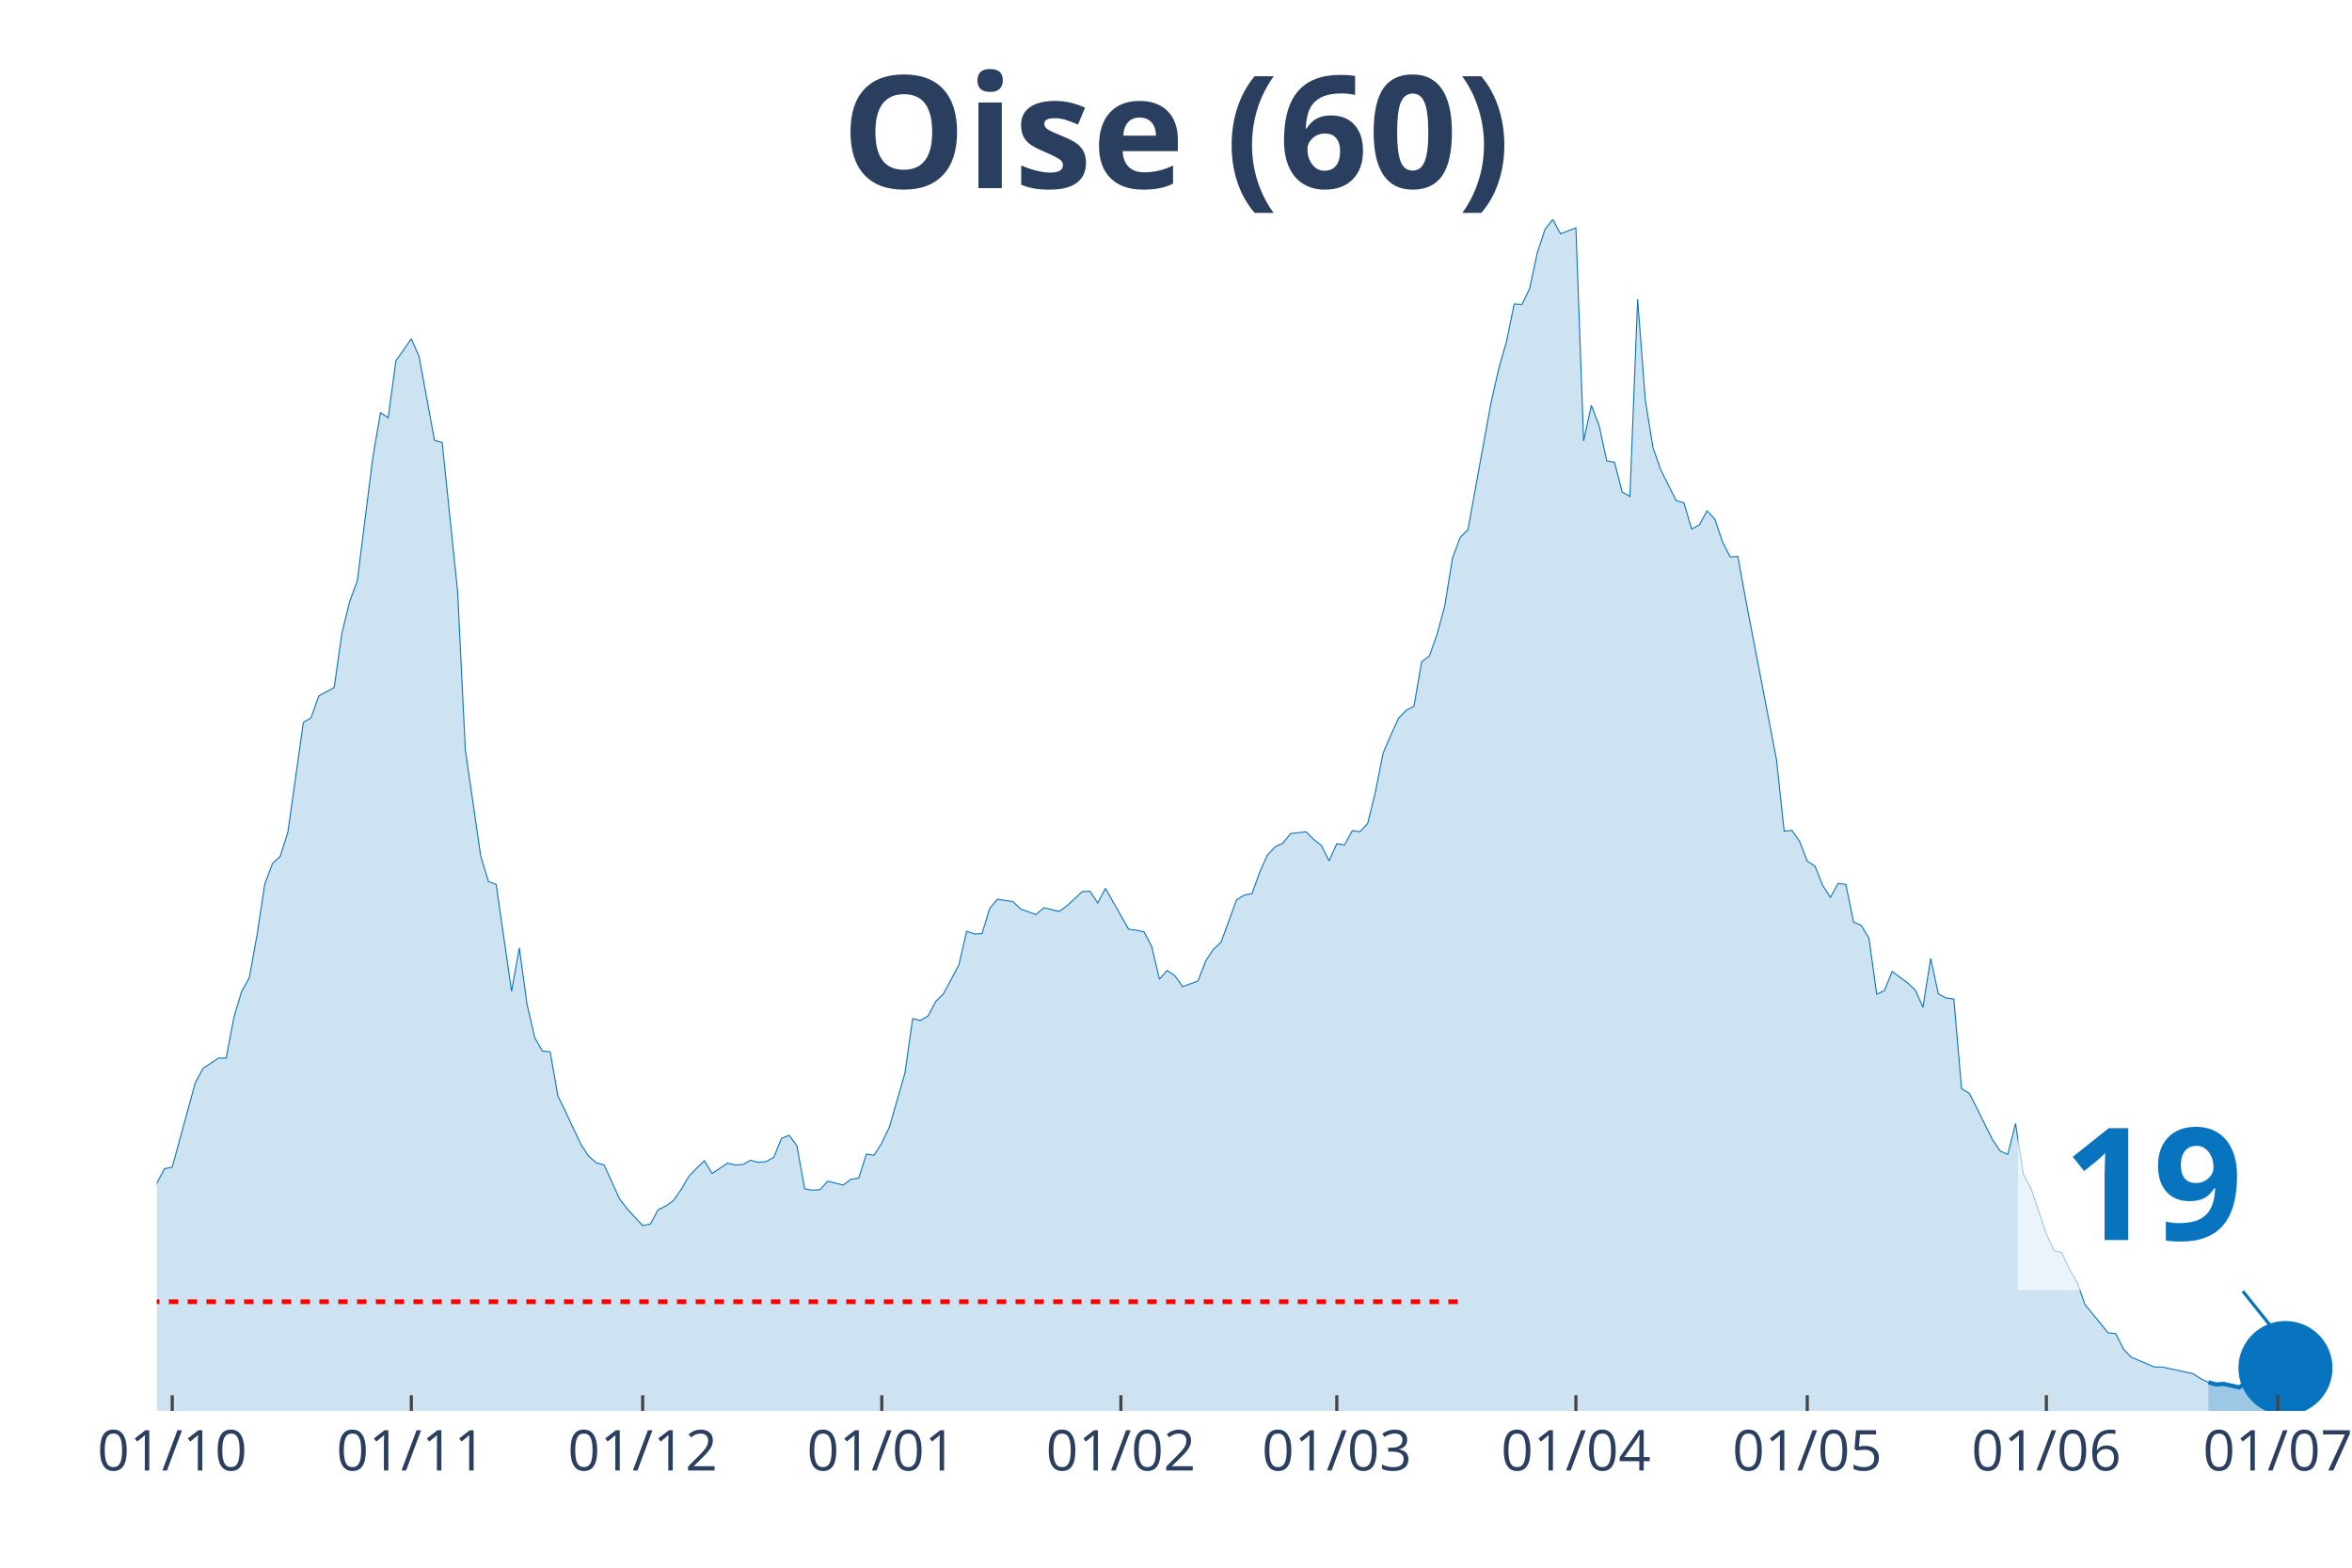
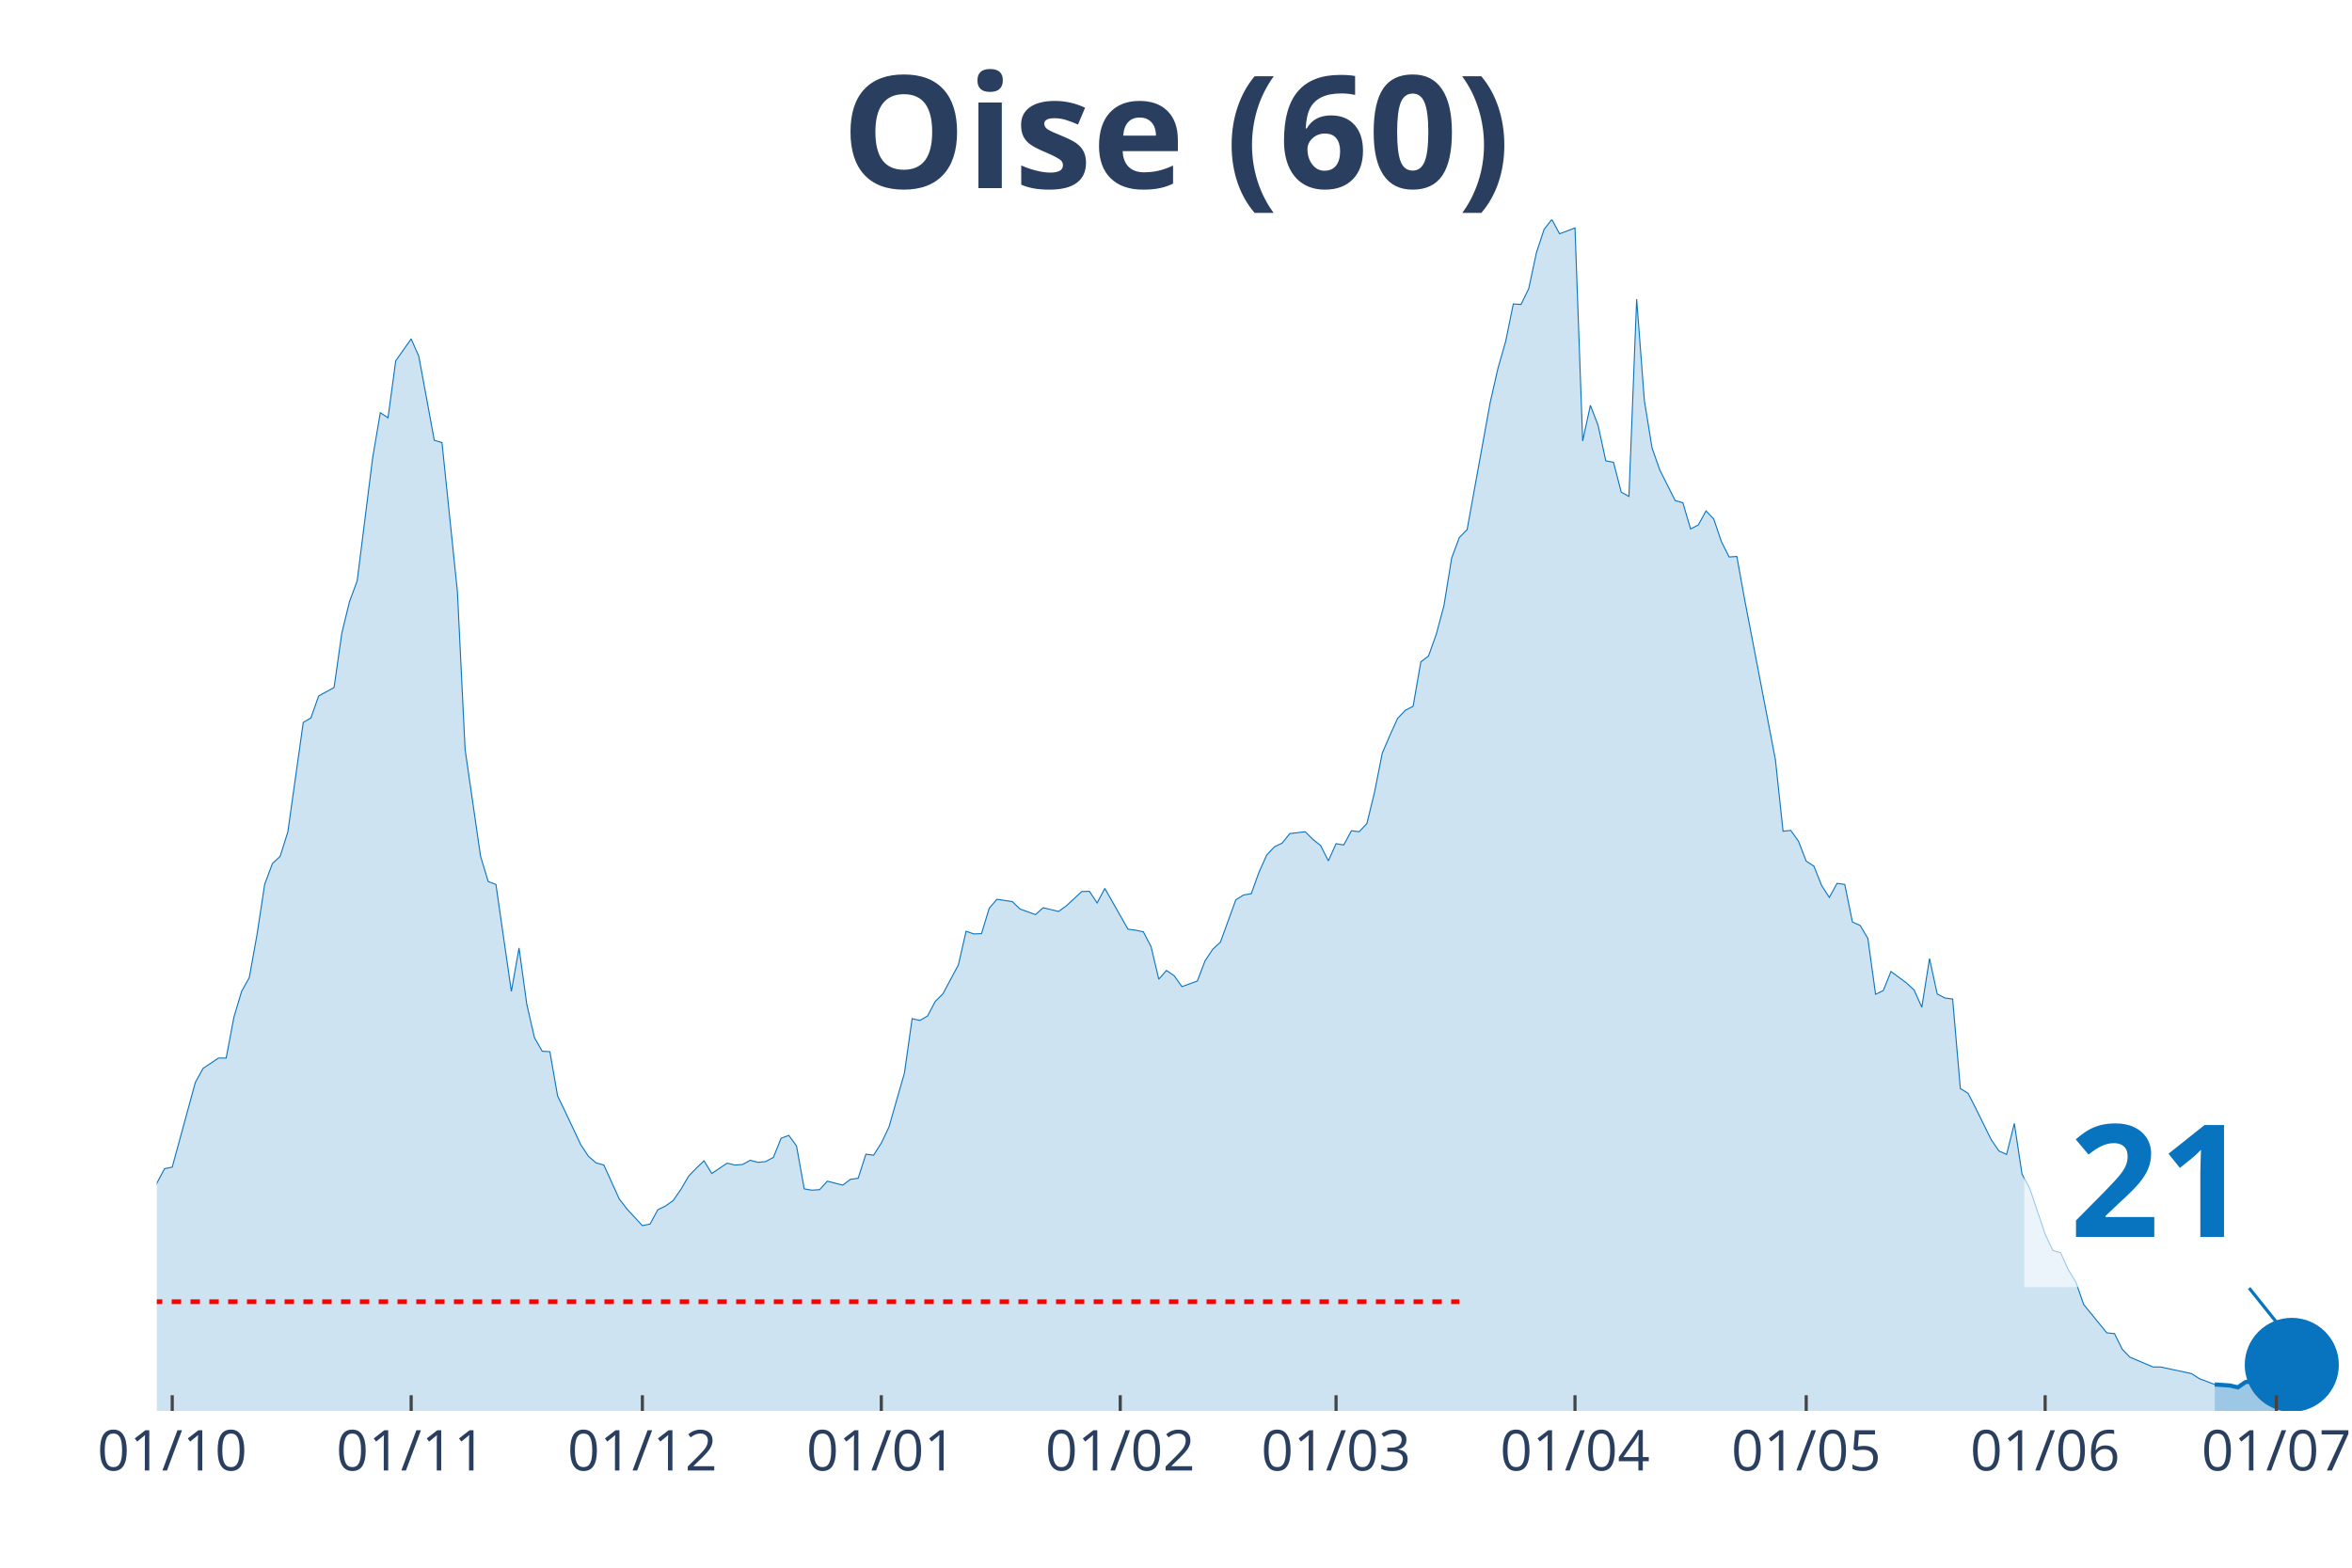
<svg xmlns="http://www.w3.org/2000/svg" class="main-svg" width="1125" height="750" style="" viewBox="0 0 750 500">
  <rect x="0" y="0" width="750" height="500" style="fill: rgb(0, 0, 0); fill-opacity: 0;" />
-   <defs id="defs-2fe05b">
+   <defs id="defs-814ff3">
    <g class="clips">
-       <clipPath id="clip2fe05bxyplot" class="plotclip">
-         <rect width="696" height="380" />
+       <clipPath id="clip814ff3xyplot" class="plotclip">
+         <rect width="698" height="380" />
      </clipPath>
-       <clipPath class="axesclip" id="clip2fe05bx">
-         <rect x="50" y="0" width="696" height="500" />
+       <clipPath class="axesclip" id="clip814ff3x">
+         <rect x="50" y="0" width="698" height="500" />
      </clipPath>
-       <clipPath class="axesclip" id="clip2fe05by">
+       <clipPath class="axesclip" id="clip814ff3y">
        <rect x="0" y="70" width="750" height="380" />
      </clipPath>
-       <clipPath class="axesclip" id="clip2fe05bxy">
-         <rect x="50" y="70" width="696" height="380" />
+       <clipPath class="axesclip" id="clip814ff3xy">
+         <rect x="50" y="70" width="698" height="380" />
      </clipPath>
    </g>
    <g class="gradients" />
  </defs>
  <g class="bglayer">
-     <rect class="bg" x="50" y="70" width="696" height="380" style="fill: rgb(0, 0, 0); fill-opacity: 0; stroke-width: 0;" />
+     <rect class="bg" x="50" y="70" width="698" height="380" style="fill: rgb(0, 0, 0); fill-opacity: 0; stroke-width: 0;" />
  </g>
  <g class="layer-below">
    <g class="imagelayer" />
    <g class="shapelayer" />
  </g>
  <g class="cartesianlayer">
    <g class="subplot xy">
      <g class="layer-subplot">
        <g class="shapelayer" />
        <g class="imagelayer" />
      </g>
      <g class="gridlayer">
        <g class="x">
          <path class="xgrid crisp" transform="translate(54.92,0)" d="M0,70v380" style="stroke: rgb(255, 255, 255); stroke-opacity: 1; stroke-width: 1px;" />
-           <path class="xgrid crisp" transform="translate(131.16,0)" d="M0,70v380" style="stroke: rgb(255, 255, 255); stroke-opacity: 1; stroke-width: 1px;" />
-           <path class="xgrid crisp" transform="translate(204.94,0)" d="M0,70v380" style="stroke: rgb(255, 255, 255); stroke-opacity: 1; stroke-width: 1px;" />
-           <path class="xgrid crisp" transform="translate(281.18,0)" d="M0,70v380" style="stroke: rgb(255, 255, 255); stroke-opacity: 1; stroke-width: 1px;" />
-           <path class="xgrid crisp" transform="translate(357.42,0)" d="M0,70v380" style="stroke: rgb(255, 255, 255); stroke-opacity: 1; stroke-width: 1px;" />
-           <path class="xgrid crisp" transform="translate(426.28,0)" d="M0,70v380" style="stroke: rgb(255, 255, 255); stroke-opacity: 1; stroke-width: 1px;" />
-           <path class="xgrid crisp" transform="translate(502.52,0)" d="M0,70v380" style="stroke: rgb(255, 255, 255); stroke-opacity: 1; stroke-width: 1px;" />
-           <path class="xgrid crisp" transform="translate(576.3,0)" d="M0,70v380" style="stroke: rgb(255, 255, 255); stroke-opacity: 1; stroke-width: 1px;" />
-           <path class="xgrid crisp" transform="translate(652.54,0)" d="M0,70v380" style="stroke: rgb(255, 255, 255); stroke-opacity: 1; stroke-width: 1px;" />
-           <path class="xgrid crisp" transform="translate(726.33,0)" d="M0,70v380" style="stroke: rgb(255, 255, 255); stroke-opacity: 1; stroke-width: 1px;" />
+           <path class="xgrid crisp" transform="translate(131.11,0)" d="M0,70v380" style="stroke: rgb(255, 255, 255); stroke-opacity: 1; stroke-width: 1px;" />
+           <path class="xgrid crisp" transform="translate(204.84,0)" d="M0,70v380" style="stroke: rgb(255, 255, 255); stroke-opacity: 1; stroke-width: 1px;" />
+           <path class="xgrid crisp" transform="translate(281.03,0)" d="M0,70v380" style="stroke: rgb(255, 255, 255); stroke-opacity: 1; stroke-width: 1px;" />
+           <path class="xgrid crisp" transform="translate(357.22,0)" d="M0,70v380" style="stroke: rgb(255, 255, 255); stroke-opacity: 1; stroke-width: 1px;" />
+           <path class="xgrid crisp" transform="translate(426.04,0)" d="M0,70v380" style="stroke: rgb(255, 255, 255); stroke-opacity: 1; stroke-width: 1px;" />
+           <path class="xgrid crisp" transform="translate(502.23,0)" d="M0,70v380" style="stroke: rgb(255, 255, 255); stroke-opacity: 1; stroke-width: 1px;" />
+           <path class="xgrid crisp" transform="translate(575.96,0)" d="M0,70v380" style="stroke: rgb(255, 255, 255); stroke-opacity: 1; stroke-width: 1px;" />
+           <path class="xgrid crisp" transform="translate(652.15,0)" d="M0,70v380" style="stroke: rgb(255, 255, 255); stroke-opacity: 1; stroke-width: 1px;" />
+           <path class="xgrid crisp" transform="translate(725.88,0)" d="M0,70v380" style="stroke: rgb(255, 255, 255); stroke-opacity: 1; stroke-width: 1px;" />
        </g>
        <g class="y" />
      </g>
      <g class="zerolinelayer" />
      <path class="xlines-below" />
      <path class="ylines-below" />
      <g class="overlines-below" />
      <g class="xaxislayer-below" />
      <g class="yaxislayer-below" />
      <g class="overaxes-below" />
-       <g class="plot" transform="translate(50, 70)" clip-path="url('#clip2fe05bxyplot')">
+       <g class="plot" transform="translate(50, 70)" clip-path="url('#clip814ff3xyplot')">
        <g class="scatterlayer mlayer">
-           <g class="trace scatter trace4d7005" style="stroke-miterlimit: 2;">
+           <g class="trace scatter tracee16a79" style="stroke-miterlimit: 2;">
            <g class="fills">
              <g>
-                 <path class="js-fill" d="M654.19,380L-334.47,380L-334.47,373.08L-327.1,374.77L-324.64,375.02L-270.53,379.24L-268.07,379.16L-164.78,376.2L-162.32,376.03L-142.64,372.57L-140.18,372.32L-135.27,371.98L-132.81,372.06L-108.21,370.04L-105.75,369.28L-100.83,366.75L-98.37,366.49L-88.54,362.19L-86.08,361.43L-78.7,359.57L-76.24,356.45L-68.86,349.61L-66.4,348.26L-63.94,348.42L-61.48,344.63L-51.65,338.55L-49.19,336.01L-41.81,334.75L-39.35,332.38L-36.89,329.43L-34.43,328.33L-29.51,329.85L-27.05,325.46L-24.59,320.99L-22.13,307.31L-19.67,310.01L-17.22,310.52L-12.3,309.93L-9.84,311.11L-7.38,311.87L-4.92,323.01L-2.46,317.95L0,307.39L2.46,302.75L4.92,302.24L12.3,275.23L14.76,270.75L19.67,267.46L22.13,267.46L24.59,254.46L27.05,246.19L29.51,241.8L31.97,228.12L34.43,211.99L36.89,205.41L39.35,203.13L41.81,195.36L46.73,160.41L49.19,158.97L51.65,151.97L54.11,150.62L56.57,149.26L59.02,131.96L61.48,121.91L63.94,115.24L68.86,76.07L71.32,61.63L73.78,63.23L76.24,45.08L81.16,38.08L83.62,43.65L88.54,70.41L91,71.17L95.92,118.62L98.37,169.02L103.29,203.04L105.75,211.15L108.21,212.08L110.67,229.13L113.13,246.19L115.59,232.34L118.05,250.24L120.51,260.96L122.97,265.27L125.43,265.43L127.89,279.53L130.35,284.6L135.27,295.07L137.72,298.78L140.18,300.89L142.64,301.57L147.56,312.38L150.02,315.58L154.94,320.9L157.4,320.4L159.86,315.84L162.32,314.65L164.78,312.88L167.24,309.34L169.7,305.11L172.16,302.58L174.61,300.22L177.07,304.27L181.99,300.98L184.45,301.57L186.91,301.4L189.37,300.05L191.83,300.72L194.29,300.47L196.75,299.12L199.21,293.04L201.67,292.11L204.13,295.49L206.59,309.17L209.05,309.59L211.51,309.42L213.96,306.72L218.88,307.98L221.34,306.13L223.8,305.79L226.26,298.11L228.72,298.44L231.18,294.56L233.64,289.41L236.1,280.8L238.56,272.27L241.02,254.88L243.48,255.47L245.94,254.04L248.4,249.39L250.86,246.95L255.77,237.74L258.23,227.02L260.69,227.86L263.15,227.78L265.61,219.68L268.07,216.81L272.99,217.56L275.45,219.93L280.37,221.7L282.83,219.51L287.75,220.69L290.2,218.92L295.12,214.36L297.58,214.27L300.04,217.99L302.5,213.34L309.88,226.35L312.34,226.68L314.8,227.19L317.26,231.92L319.72,242.3L322.18,239.52L324.64,241.2L327.1,244.67L332.01,242.89L334.47,236.48L336.93,232.76L339.39,230.48L344.31,216.97L346.77,215.45L349.23,215.03L351.69,208.19L354.15,202.71L356.61,200.09L359.07,198.91L361.53,195.87L366.45,195.28L368.9,197.72L371.36,199.67L373.82,204.56L376.28,199.08L378.74,199.5L381.2,194.94L383.66,195.28L386.12,192.66L388.58,182.61L391.04,170.2L393.5,164.46L395.96,159.06L398.42,156.53L400.88,155.26L403.34,141.08L405.8,139.22L408.25,132.3L410.71,123.18L413.17,107.98L415.63,101.4L418.09,98.95L425.47,58.34L427.93,47.53L430.39,38.92L432.85,26.93L435.31,27.1L437.77,22.04L440.23,10.55L442.69,3.12L445.14,0L447.6,4.56L452.52,2.7L454.98,70.66L457.44,59.27L459.9,65.68L462.36,77L464.82,77.42L467.28,86.96L469.74,88.31L472.2,25.41L474.66,57.75L477.12,72.86L479.58,79.87L484.49,89.66L486.95,90.34L489.41,98.69L491.87,97.43L494.33,92.95L496.79,95.49L499.25,102.75L501.71,107.64L504.17,107.47L506.63,121.07L516.47,172.23L518.93,195.11L521.39,194.85L523.84,198.32L526.3,204.65L528.76,206.25L531.22,212.42L533.68,216.21L536.14,211.74L538.6,212.08L541.06,224.07L543.52,225.16L545.98,229.3L548.44,247.11L550.9,245.93L553.36,239.85L558.28,243.48L560.73,245.76L563.19,251.25L565.65,235.72L568.11,247.03L570.57,248.3L573.03,248.63L575.49,277.17L577.95,278.69L580.41,283.5L585.33,293.46L587.79,297.09L590.25,298.19L592.71,288.31L595.17,304.44L597.63,309L602.54,323.6L605,328.84L607.46,329.51L609.92,334.92L612.38,338.97L614.84,346.06L622.22,355.09L624.68,355.35L627.14,360.33L629.6,362.86L636.98,365.99L639.43,365.99L649.27,368.1L651.73,369.7L654.19,370.88" style="fill: rgb(8, 115, 191); fill-opacity: 0.2; stroke-width: 0;" />
+                 <path class="js-fill" d="M656.22,380L-334.25,380L-334.25,373.08L-326.88,374.77L-324.42,375.02L-270.35,379.24L-267.89,379.16L-167.13,376.62L-164.67,376.2L-142.55,372.57L-140.09,372.32L-135.18,371.98L-132.72,372.06L-108.14,370.04L-105.68,369.28L-100.77,366.75L-98.31,366.49L-88.48,362.19L-86.02,361.43L-78.65,359.57L-76.19,356.45L-68.82,349.61L-66.36,348.26L-63.9,348.42L-61.44,344.63L-51.61,338.55L-49.15,336.01L-41.78,334.75L-39.32,332.38L-36.87,329.43L-34.41,328.33L-29.49,329.85L-27.04,325.46L-24.58,320.99L-22.12,307.31L-19.66,310.01L-17.2,310.52L-12.29,309.93L-9.83,311.11L-7.37,311.87L-4.92,323.01L-2.46,317.95L0,307.39L2.46,302.75L4.92,302.24L12.29,275.23L14.75,270.75L19.66,267.46L22.12,267.46L24.58,254.46L27.04,246.19L29.49,241.8L31.95,228.12L34.41,211.99L36.87,205.41L39.32,203.13L41.78,195.36L46.7,160.41L49.15,158.97L51.61,151.97L54.07,150.62L56.53,149.26L58.99,131.96L61.44,121.91L63.9,115.24L68.82,76.07L71.27,61.63L73.73,63.23L76.19,45.08L81.11,38.08L83.56,43.65L88.48,70.41L90.94,71.17L95.85,118.62L98.31,169.02L103.23,203.04L105.68,211.15L108.14,212.08L110.6,229.13L113.06,246.19L115.51,232.34L117.97,250.24L120.43,260.96L122.89,265.27L125.35,265.43L127.8,279.53L130.26,284.6L135.18,295.07L137.63,298.78L140.09,300.89L142.55,301.57L147.46,312.38L149.92,315.58L154.84,320.9L157.3,320.4L159.75,315.84L162.21,314.65L164.67,312.88L167.13,309.34L169.58,305.11L172.04,302.58L174.5,300.22L176.96,304.27L181.87,300.98L184.33,301.57L186.79,301.4L189.25,300.05L191.7,300.72L194.16,300.47L196.62,299.12L199.08,293.04L201.54,292.11L203.99,295.49L206.45,309.17L208.91,309.59L211.37,309.42L213.82,306.72L218.74,307.98L221.2,306.13L223.65,305.79L226.11,298.11L228.57,298.44L231.03,294.56L233.49,289.41L235.94,280.8L238.4,272.27L240.86,254.88L243.32,255.47L245.77,254.04L248.23,249.39L250.69,246.95L255.61,237.74L258.06,227.02L260.52,227.86L262.98,227.78L265.44,219.68L267.89,216.81L272.81,217.56L275.27,219.93L280.18,221.7L282.64,219.51L287.56,220.69L290.01,218.92L294.93,214.36L297.39,214.27L299.85,217.99L302.3,213.34L309.68,226.35L312.13,226.68L314.59,227.19L317.05,231.92L319.51,242.3L321.96,239.52L324.42,241.2L326.88,244.67L331.8,242.89L334.25,236.48L336.71,232.76L339.17,230.48L344.08,216.97L346.54,215.45L349,215.03L351.46,208.19L353.92,202.71L356.37,200.09L358.83,198.91L361.29,195.87L366.2,195.28L368.66,197.72L371.12,199.67L373.58,204.56L376.04,199.08L378.49,199.5L380.95,194.94L383.41,195.28L385.87,192.66L388.32,182.61L390.78,170.2L393.24,164.46L395.7,159.06L398.15,156.53L400.61,155.26L403.07,141.08L405.53,139.22L407.99,132.3L410.44,123.18L412.9,107.98L415.36,101.4L417.82,98.95L425.19,58.34L427.65,47.53L430.11,38.92L432.56,26.93L435.02,27.1L437.48,22.04L439.94,10.55L442.39,3.12L444.85,0L447.31,4.56L452.23,2.7L454.68,70.66L457.14,59.27L459.6,65.68L462.06,77L464.51,77.42L466.97,86.96L469.43,88.31L471.89,25.41L474.35,57.75L476.8,72.86L479.26,79.87L484.18,89.66L486.63,90.34L489.09,98.69L491.55,97.43L494.01,92.95L496.46,95.49L498.92,102.75L501.38,107.64L503.84,107.47L506.3,121.07L516.13,172.23L518.58,195.11L521.04,194.85L523.5,198.32L525.96,204.65L528.42,206.25L530.87,212.42L533.33,216.21L535.79,211.74L538.25,212.08L540.7,224.07L543.16,225.16L545.62,229.3L548.08,247.11L550.54,245.93L552.99,239.85L557.91,243.48L560.37,245.76L562.82,251.25L565.28,235.72L567.74,247.03L570.2,248.3L572.65,248.63L575.11,277.17L577.57,278.69L580.03,283.5L584.94,293.46L587.4,297.09L589.86,298.19L592.32,288.31L594.77,304.44L597.23,309L602.15,323.6L604.61,328.84L607.06,329.51L609.52,334.92L611.98,338.97L614.44,346.06L621.81,355.09L624.27,355.35L626.73,360.33L629.18,362.86L636.56,365.99L639.01,365.99L648.85,368.1L651.3,369.7L656.22,371.56" style="fill: rgb(8, 115, 191); fill-opacity: 0.2; stroke-width: 0;" />
              </g>
            </g>
            <g class="errorbars" />
            <g class="lines">
-               <path class="js-line" d="M-334.47,373.08L-327.1,374.77L-324.64,375.02L-270.53,379.24L-268.07,379.16L-164.78,376.2L-162.32,376.03L-142.64,372.57L-140.18,372.32L-135.27,371.98L-132.81,372.06L-108.21,370.04L-105.75,369.28L-100.83,366.75L-98.37,366.49L-88.54,362.19L-86.08,361.43L-78.7,359.57L-76.24,356.45L-68.86,349.61L-66.4,348.26L-63.94,348.42L-61.48,344.63L-51.65,338.55L-49.19,336.01L-41.81,334.75L-39.35,332.38L-36.89,329.43L-34.43,328.33L-29.51,329.85L-27.05,325.46L-24.59,320.99L-22.13,307.31L-19.67,310.01L-17.22,310.52L-12.3,309.93L-9.84,311.11L-7.38,311.87L-4.92,323.01L-2.46,317.95L0,307.39L2.46,302.75L4.92,302.24L12.3,275.23L14.76,270.75L19.67,267.46L22.13,267.46L24.59,254.46L27.05,246.19L29.51,241.8L31.97,228.12L34.43,211.99L36.89,205.41L39.35,203.13L41.81,195.36L46.73,160.41L49.19,158.97L51.65,151.97L54.11,150.62L56.57,149.26L59.02,131.96L61.48,121.91L63.94,115.24L68.86,76.07L71.32,61.63L73.78,63.23L76.24,45.08L81.16,38.08L83.62,43.65L88.54,70.41L91,71.17L95.92,118.62L98.37,169.02L103.29,203.04L105.75,211.15L108.21,212.08L110.67,229.13L113.13,246.19L115.59,232.34L118.05,250.24L120.51,260.96L122.97,265.27L125.43,265.43L127.89,279.53L130.35,284.6L135.27,295.07L137.72,298.78L140.18,300.89L142.64,301.57L147.56,312.38L150.02,315.58L154.94,320.9L157.4,320.4L159.86,315.84L162.32,314.65L164.78,312.88L167.24,309.34L169.7,305.11L172.16,302.58L174.61,300.22L177.07,304.27L181.99,300.98L184.45,301.57L186.91,301.4L189.37,300.05L191.83,300.72L194.29,300.47L196.75,299.12L199.21,293.04L201.67,292.11L204.13,295.49L206.59,309.17L209.05,309.59L211.51,309.42L213.96,306.72L218.88,307.98L221.34,306.13L223.8,305.79L226.26,298.11L228.72,298.44L231.18,294.56L233.64,289.41L236.1,280.8L238.56,272.27L241.02,254.88L243.48,255.47L245.94,254.04L248.4,249.39L250.86,246.95L255.77,237.74L258.23,227.02L260.69,227.86L263.15,227.78L265.61,219.68L268.07,216.81L272.99,217.56L275.45,219.93L280.37,221.7L282.83,219.51L287.75,220.69L290.2,218.92L295.12,214.36L297.58,214.27L300.04,217.99L302.5,213.34L309.88,226.35L312.34,226.68L314.8,227.19L317.26,231.92L319.72,242.3L322.18,239.52L324.64,241.2L327.1,244.67L332.01,242.89L334.47,236.48L336.93,232.76L339.39,230.48L344.31,216.97L346.77,215.45L349.23,215.03L351.69,208.19L354.15,202.71L356.61,200.09L359.07,198.91L361.53,195.87L366.45,195.28L368.9,197.72L371.36,199.67L373.82,204.56L376.28,199.08L378.74,199.5L381.2,194.94L383.66,195.28L386.12,192.66L388.58,182.61L391.04,170.2L393.5,164.46L395.96,159.06L398.42,156.53L400.88,155.26L403.34,141.08L405.8,139.22L408.25,132.3L410.71,123.18L413.17,107.98L415.63,101.4L418.09,98.95L425.47,58.34L427.93,47.53L430.39,38.92L432.85,26.93L435.31,27.1L437.77,22.04L440.23,10.55L442.69,3.12L445.14,0L447.6,4.56L452.52,2.7L454.98,70.66L457.44,59.27L459.9,65.68L462.36,77L464.82,77.42L467.28,86.96L469.74,88.31L472.2,25.41L474.66,57.75L477.12,72.86L479.58,79.87L484.49,89.66L486.95,90.34L489.41,98.69L491.87,97.43L494.33,92.95L496.79,95.49L499.25,102.75L501.71,107.64L504.17,107.47L506.63,121.07L516.47,172.23L518.93,195.11L521.39,194.85L523.84,198.32L526.3,204.65L528.76,206.25L531.22,212.42L533.68,216.21L536.14,211.74L538.6,212.08L541.06,224.07L543.52,225.16L545.98,229.3L548.44,247.11L550.9,245.93L553.36,239.85L558.28,243.48L560.73,245.76L563.19,251.25L565.65,235.72L568.11,247.03L570.57,248.3L573.03,248.63L575.49,277.17L577.95,278.69L580.41,283.5L585.33,293.46L587.79,297.09L590.25,298.19L592.71,288.31L595.17,304.44L597.63,309L602.54,323.6L605,328.84L607.46,329.51L609.92,334.92L612.38,338.97L614.84,346.06L622.22,355.09L624.68,355.35L627.14,360.33L629.6,362.86L636.98,365.99L639.43,365.99L649.27,368.1L651.73,369.7L654.19,370.88" style="vector-effect: non-scaling-stroke; fill: none; stroke: rgb(8, 115, 191); stroke-opacity: 1; stroke-width: 0.5px; opacity: 1;" />
+               <path class="js-line" d="M-334.25,373.08L-326.88,374.77L-324.42,375.02L-270.35,379.24L-267.89,379.16L-167.13,376.62L-164.67,376.2L-142.55,372.57L-140.09,372.32L-135.18,371.98L-132.72,372.06L-108.14,370.04L-105.68,369.28L-100.77,366.75L-98.31,366.49L-88.48,362.19L-86.02,361.43L-78.65,359.57L-76.19,356.45L-68.82,349.61L-66.36,348.26L-63.9,348.42L-61.44,344.63L-51.61,338.55L-49.15,336.01L-41.78,334.75L-39.32,332.38L-36.87,329.43L-34.41,328.33L-29.49,329.85L-27.04,325.46L-24.58,320.99L-22.12,307.31L-19.66,310.01L-17.2,310.52L-12.29,309.93L-9.83,311.11L-7.37,311.87L-4.92,323.01L-2.46,317.95L0,307.39L2.46,302.75L4.92,302.24L12.29,275.23L14.75,270.75L19.66,267.46L22.12,267.46L24.58,254.46L27.04,246.19L29.49,241.8L31.95,228.12L34.41,211.99L36.87,205.41L39.32,203.13L41.78,195.36L46.7,160.41L49.15,158.97L51.61,151.97L54.07,150.62L56.53,149.26L58.99,131.96L61.44,121.91L63.9,115.24L68.82,76.07L71.27,61.63L73.73,63.23L76.19,45.08L81.11,38.08L83.56,43.65L88.48,70.41L90.94,71.17L95.85,118.62L98.31,169.02L103.23,203.04L105.68,211.15L108.14,212.08L110.6,229.13L113.06,246.19L115.51,232.34L117.97,250.24L120.43,260.96L122.89,265.27L125.35,265.43L127.8,279.53L130.26,284.6L135.18,295.07L137.63,298.78L140.09,300.89L142.55,301.57L147.46,312.38L149.92,315.58L154.84,320.9L157.3,320.4L159.75,315.84L162.21,314.65L164.67,312.88L167.13,309.34L169.58,305.11L172.04,302.58L174.5,300.22L176.96,304.27L181.87,300.98L184.33,301.57L186.79,301.4L189.25,300.05L191.7,300.72L194.16,300.47L196.62,299.12L199.08,293.04L201.54,292.11L203.99,295.49L206.45,309.17L208.91,309.59L211.37,309.42L213.82,306.72L218.74,307.98L221.2,306.13L223.65,305.79L226.11,298.11L228.57,298.44L231.03,294.56L233.49,289.41L235.94,280.8L238.4,272.27L240.86,254.88L243.32,255.47L245.77,254.04L248.23,249.39L250.69,246.95L255.61,237.74L258.06,227.02L260.52,227.86L262.98,227.78L265.44,219.68L267.89,216.81L272.81,217.56L275.27,219.93L280.18,221.7L282.64,219.51L287.56,220.69L290.01,218.92L294.93,214.36L297.39,214.27L299.85,217.99L302.3,213.34L309.68,226.35L312.13,226.68L314.59,227.19L317.05,231.92L319.51,242.3L321.96,239.52L324.42,241.2L326.88,244.67L331.8,242.89L334.25,236.48L336.71,232.76L339.17,230.48L344.08,216.97L346.54,215.45L349,215.03L351.46,208.19L353.92,202.71L356.37,200.09L358.83,198.91L361.29,195.87L366.2,195.28L368.66,197.72L371.12,199.67L373.58,204.56L376.04,199.08L378.49,199.5L380.95,194.94L383.41,195.28L385.87,192.66L388.32,182.61L390.78,170.2L393.24,164.46L395.7,159.06L398.15,156.53L400.61,155.26L403.07,141.08L405.53,139.22L407.99,132.3L410.44,123.18L412.9,107.98L415.36,101.4L417.82,98.95L425.19,58.34L427.65,47.53L430.11,38.92L432.56,26.93L435.02,27.1L437.48,22.04L439.94,10.55L442.39,3.12L444.85,0L447.31,4.56L452.23,2.7L454.68,70.66L457.14,59.27L459.6,65.68L462.06,77L464.51,77.42L466.97,86.96L469.43,88.31L471.89,25.41L474.35,57.75L476.8,72.86L479.26,79.87L484.18,89.66L486.63,90.34L489.09,98.69L491.55,97.43L494.01,92.95L496.46,95.49L498.92,102.75L501.38,107.64L503.84,107.47L506.3,121.07L516.13,172.23L518.58,195.11L521.04,194.85L523.5,198.32L525.96,204.65L528.42,206.25L530.87,212.42L533.33,216.21L535.79,211.74L538.25,212.08L540.7,224.07L543.16,225.16L545.62,229.3L548.08,247.11L550.54,245.93L552.99,239.85L557.91,243.48L560.37,245.76L562.82,251.25L565.28,235.72L567.74,247.03L570.2,248.3L572.65,248.63L575.11,277.17L577.57,278.69L580.03,283.5L584.94,293.46L587.4,297.09L589.86,298.19L592.32,288.31L594.77,304.44L597.23,309L602.15,323.6L604.61,328.84L607.06,329.51L609.52,334.92L611.98,338.97L614.44,346.06L621.81,355.09L624.27,355.35L626.73,360.33L629.18,362.86L636.56,365.99L639.01,365.99L648.85,368.1L651.3,369.7L656.22,371.56" style="vector-effect: non-scaling-stroke; fill: none; stroke: rgb(8, 115, 191); stroke-opacity: 1; stroke-width: 0.5px; opacity: 1;" />
            </g>
            <g class="points" />
            <g class="text" />
          </g>
-           <g class="trace scatter trace3790af" style="stroke-miterlimit: 2;">
+           <g class="trace scatter trace31e7d7" style="stroke-miterlimit: 2;">
            <g class="fills">
              <g>
-                 <path class="js-fill" d="M678.78,380L654.19,380L654.19,370.88L656.65,371.56L659.11,371.39L664.03,372.49L666.49,370.8L668.95,370.54L671.41,369.28L676.33,368.69L678.78,366.32" style="fill: rgb(8, 115, 191); fill-opacity: 0.4; stroke-width: 0;" />
+                 <path class="js-fill" d="M680.8,380L656.22,380L656.22,371.56L661.13,371.9L663.59,372.49L666.05,370.8L668.51,370.54L673.42,368.6L675.88,368.69L678.34,366.24L680.8,365.31" style="fill: rgb(8, 115, 191); fill-opacity: 0.4; stroke-width: 0;" />
              </g>
            </g>
            <g class="errorbars" />
            <g class="lines">
-               <path class="js-line" d="M654.19,370.88L656.65,371.56L659.11,371.39L664.03,372.49L666.49,370.8L668.95,370.54L671.41,369.28L676.33,368.69L678.78,366.32" style="vector-effect: non-scaling-stroke; fill: none; stroke: rgb(8, 115, 191); stroke-opacity: 1; stroke-width: 2px; opacity: 1;" />
+               <path class="js-line" d="M656.22,371.56L661.13,371.9L663.59,372.49L666.05,370.8L668.51,370.54L673.42,368.6L675.88,368.69L678.34,366.24L680.8,365.31" style="vector-effect: non-scaling-stroke; fill: none; stroke: rgb(8, 115, 191); stroke-opacity: 1; stroke-width: 2px; opacity: 1;" />
            </g>
            <g class="points" />
            <g class="text" />
          </g>
-           <g class="trace scatter trace2658c5" style="stroke-miterlimit: 2; opacity: 1;">
+           <g class="trace scatter tracef99d7c" style="stroke-miterlimit: 2; opacity: 1;">
            <g class="fills" />
            <g class="errorbars" />
            <g class="lines" />
            <g class="points">
-               <path class="point" transform="translate(678.78,366.32)" d="M15,0A15,15 0 1,1 0,-15A15,15 0 0,1 15,0Z" style="opacity: 1; stroke-width: 0px; fill: rgb(8, 115, 191); fill-opacity: 1;" />
+               <path class="point" transform="translate(680.8,365.31)" d="M15,0A15,15 0 1,1 0,-15A15,15 0 0,1 15,0Z" style="opacity: 1; stroke-width: 0px; fill: rgb(8, 115, 191); fill-opacity: 1;" />
            </g>
            <g class="text" />
          </g>
        </g>
      </g>
      <g class="overplot" />
      <path class="xlines-above crisp" style="fill: none; stroke-width: 1px; stroke: rgb(0, 0, 0); stroke-opacity: 0;" d="" />
      <path class="ylines-above crisp" style="fill: none;" d="M0,0" />
      <g class="overlines-above" />
      <g class="xaxislayer-above">
        <path class="xtick ticks crisp" d="M0,450v-5" transform="translate(54.92,0)" style="stroke: rgb(68, 68, 68); stroke-opacity: 1; stroke-width: 1px;" />
-         <path class="xtick ticks crisp" d="M0,450v-5" transform="translate(131.16,0)" style="stroke: rgb(68, 68, 68); stroke-opacity: 1; stroke-width: 1px;" />
-         <path class="xtick ticks crisp" d="M0,450v-5" transform="translate(204.94,0)" style="stroke: rgb(68, 68, 68); stroke-opacity: 1; stroke-width: 1px;" />
-         <path class="xtick ticks crisp" d="M0,450v-5" transform="translate(281.18,0)" style="stroke: rgb(68, 68, 68); stroke-opacity: 1; stroke-width: 1px;" />
-         <path class="xtick ticks crisp" d="M0,450v-5" transform="translate(357.42,0)" style="stroke: rgb(68, 68, 68); stroke-opacity: 1; stroke-width: 1px;" />
-         <path class="xtick ticks crisp" d="M0,450v-5" transform="translate(426.28,0)" style="stroke: rgb(68, 68, 68); stroke-opacity: 1; stroke-width: 1px;" />
-         <path class="xtick ticks crisp" d="M0,450v-5" transform="translate(502.52,0)" style="stroke: rgb(68, 68, 68); stroke-opacity: 1; stroke-width: 1px;" />
-         <path class="xtick ticks crisp" d="M0,450v-5" transform="translate(576.3,0)" style="stroke: rgb(68, 68, 68); stroke-opacity: 1; stroke-width: 1px;" />
-         <path class="xtick ticks crisp" d="M0,450v-5" transform="translate(652.54,0)" style="stroke: rgb(68, 68, 68); stroke-opacity: 1; stroke-width: 1px;" />
-         <path class="xtick ticks crisp" d="M0,450v-5" transform="translate(726.33,0)" style="stroke: rgb(68, 68, 68); stroke-opacity: 1; stroke-width: 1px;" />
+         <path class="xtick ticks crisp" d="M0,450v-5" transform="translate(131.11,0)" style="stroke: rgb(68, 68, 68); stroke-opacity: 1; stroke-width: 1px;" />
+         <path class="xtick ticks crisp" d="M0,450v-5" transform="translate(204.84,0)" style="stroke: rgb(68, 68, 68); stroke-opacity: 1; stroke-width: 1px;" />
+         <path class="xtick ticks crisp" d="M0,450v-5" transform="translate(281.03,0)" style="stroke: rgb(68, 68, 68); stroke-opacity: 1; stroke-width: 1px;" />
+         <path class="xtick ticks crisp" d="M0,450v-5" transform="translate(357.22,0)" style="stroke: rgb(68, 68, 68); stroke-opacity: 1; stroke-width: 1px;" />
+         <path class="xtick ticks crisp" d="M0,450v-5" transform="translate(426.04,0)" style="stroke: rgb(68, 68, 68); stroke-opacity: 1; stroke-width: 1px;" />
+         <path class="xtick ticks crisp" d="M0,450v-5" transform="translate(502.23,0)" style="stroke: rgb(68, 68, 68); stroke-opacity: 1; stroke-width: 1px;" />
+         <path class="xtick ticks crisp" d="M0,450v-5" transform="translate(575.96,0)" style="stroke: rgb(68, 68, 68); stroke-opacity: 1; stroke-width: 1px;" />
+         <path class="xtick ticks crisp" d="M0,450v-5" transform="translate(652.15,0)" style="stroke: rgb(68, 68, 68); stroke-opacity: 1; stroke-width: 1px;" />
+         <path class="xtick ticks crisp" d="M0,450v-5" transform="translate(725.88,0)" style="stroke: rgb(68, 68, 68); stroke-opacity: 1; stroke-width: 1px;" />
        <g class="xtick">
          <text text-anchor="middle" x="0" y="469" transform="translate(54.92,0)" style="font-family: 'Open Sans', verdana, arial, sans-serif; font-size: 18px; fill: rgb(42, 63, 95); fill-opacity: 1; white-space: pre;">01/10</text>
        </g>
        <g class="xtick">
-           <text text-anchor="middle" x="0" y="469" transform="translate(131.16,0)" style="font-family: 'Open Sans', verdana, arial, sans-serif; font-size: 18px; fill: rgb(42, 63, 95); fill-opacity: 1; white-space: pre;">01/11</text>
+           <text text-anchor="middle" x="0" y="469" transform="translate(131.11,0)" style="font-family: 'Open Sans', verdana, arial, sans-serif; font-size: 18px; fill: rgb(42, 63, 95); fill-opacity: 1; white-space: pre;">01/11</text>
        </g>
        <g class="xtick">
-           <text text-anchor="middle" x="0" y="469" transform="translate(204.94,0)" style="font-family: 'Open Sans', verdana, arial, sans-serif; font-size: 18px; fill: rgb(42, 63, 95); fill-opacity: 1; white-space: pre;">01/12</text>
+           <text text-anchor="middle" x="0" y="469" transform="translate(204.84,0)" style="font-family: 'Open Sans', verdana, arial, sans-serif; font-size: 18px; fill: rgb(42, 63, 95); fill-opacity: 1; white-space: pre;">01/12</text>
        </g>
        <g class="xtick">
-           <text text-anchor="middle" x="0" y="469" transform="translate(281.18,0)" style="font-family: 'Open Sans', verdana, arial, sans-serif; font-size: 18px; fill: rgb(42, 63, 95); fill-opacity: 1; white-space: pre;">01/01</text>
+           <text text-anchor="middle" x="0" y="469" transform="translate(281.03,0)" style="font-family: 'Open Sans', verdana, arial, sans-serif; font-size: 18px; fill: rgb(42, 63, 95); fill-opacity: 1; white-space: pre;">01/01</text>
        </g>
        <g class="xtick">
-           <text text-anchor="middle" x="0" y="469" transform="translate(357.42,0)" style="font-family: 'Open Sans', verdana, arial, sans-serif; font-size: 18px; fill: rgb(42, 63, 95); fill-opacity: 1; white-space: pre;">01/02</text>
+           <text text-anchor="middle" x="0" y="469" transform="translate(357.22,0)" style="font-family: 'Open Sans', verdana, arial, sans-serif; font-size: 18px; fill: rgb(42, 63, 95); fill-opacity: 1; white-space: pre;">01/02</text>
        </g>
        <g class="xtick">
-           <text text-anchor="middle" x="0" y="469" transform="translate(426.28,0)" style="font-family: 'Open Sans', verdana, arial, sans-serif; font-size: 18px; fill: rgb(42, 63, 95); fill-opacity: 1; white-space: pre;">01/03</text>
+           <text text-anchor="middle" x="0" y="469" transform="translate(426.04,0)" style="font-family: 'Open Sans', verdana, arial, sans-serif; font-size: 18px; fill: rgb(42, 63, 95); fill-opacity: 1; white-space: pre;">01/03</text>
        </g>
        <g class="xtick">
-           <text text-anchor="middle" x="0" y="469" transform="translate(502.52,0)" style="font-family: 'Open Sans', verdana, arial, sans-serif; font-size: 18px; fill: rgb(42, 63, 95); fill-opacity: 1; white-space: pre;">01/04</text>
+           <text text-anchor="middle" x="0" y="469" transform="translate(502.23,0)" style="font-family: 'Open Sans', verdana, arial, sans-serif; font-size: 18px; fill: rgb(42, 63, 95); fill-opacity: 1; white-space: pre;">01/04</text>
        </g>
        <g class="xtick">
-           <text text-anchor="middle" x="0" y="469" transform="translate(576.3,0)" style="font-family: 'Open Sans', verdana, arial, sans-serif; font-size: 18px; fill: rgb(42, 63, 95); fill-opacity: 1; white-space: pre;">01/05</text>
+           <text text-anchor="middle" x="0" y="469" transform="translate(575.96,0)" style="font-family: 'Open Sans', verdana, arial, sans-serif; font-size: 18px; fill: rgb(42, 63, 95); fill-opacity: 1; white-space: pre;">01/05</text>
        </g>
        <g class="xtick">
-           <text text-anchor="middle" x="0" y="469" transform="translate(652.54,0)" style="font-family: 'Open Sans', verdana, arial, sans-serif; font-size: 18px; fill: rgb(42, 63, 95); fill-opacity: 1; white-space: pre;">01/06</text>
+           <text text-anchor="middle" x="0" y="469" transform="translate(652.15,0)" style="font-family: 'Open Sans', verdana, arial, sans-serif; font-size: 18px; fill: rgb(42, 63, 95); fill-opacity: 1; white-space: pre;">01/06</text>
        </g>
        <g class="xtick">
-           <text text-anchor="middle" x="0" y="469" transform="translate(726.33,0)" style="font-family: 'Open Sans', verdana, arial, sans-serif; font-size: 18px; fill: rgb(42, 63, 95); fill-opacity: 1; white-space: pre;">01/07</text>
+           <text text-anchor="middle" x="0" y="469" transform="translate(725.88,0)" style="font-family: 'Open Sans', verdana, arial, sans-serif; font-size: 18px; fill: rgb(42, 63, 95); fill-opacity: 1; white-space: pre;">01/07</text>
        </g>
      </g>
      <g class="yaxislayer-above" />
      <g class="overaxes-above" />
    </g>
  </g>
  <g class="polarlayer" />
  <g class="ternarylayer" />
  <g class="geolayer" />
  <g class="funnelarealayer" />
  <g class="pielayer" />
  <g class="treemaplayer" />
  <g class="sunburstlayer" />
  <g class="glimages" />
-   <defs id="topdefs-2fe05b">
+   <defs id="topdefs-814ff3">
    <g class="clips" />
  </defs>
  <g class="layer-above">
    <g class="imagelayer" />
    <g class="shapelayer">
-       <path data-index="0" fill-rule="evenodd" d="M-1332.16,415.17L465.63,415.17" clip-path="url('#clip2fe05bxy')" style="opacity: 1; stroke: rgb(255, 0, 0); stroke-opacity: 1; fill: rgb(0, 0, 0); fill-opacity: 0; stroke-dasharray: 3px, 3px; stroke-width: 1.5px;" />
+       <path data-index="0" fill-rule="evenodd" d="M-1331.25,415.17L465.36,415.17" clip-path="url('#clip814ff3xy')" style="opacity: 1; stroke: rgb(255, 0, 0); stroke-opacity: 1; fill: rgb(0, 0, 0); fill-opacity: 0; stroke-dasharray: 3px, 3px; stroke-width: 1.5px;" />
    </g>
  </g>
  <g class="infolayer">
    <g class="g-gtitle">
      <text class="gtitle" x="375" y="25" text-anchor="middle" dy="0.7em" style="font-family: 'Open Sans', verdana, arial, sans-serif; font-size: 50px; fill: rgb(42, 63, 95); opacity: 1; font-weight: normal; white-space: pre;">
        <tspan style="font-weight:bold">Oise (60)</tspan>
      </text>
    </g>
    <g class="g-xtitle" />
    <g class="annotation" data-index="0" style="opacity: 1;">
-       <g class="annotation-text-g" transform="rotate(0,686.78,376.32)">
-         <g class="cursor-pointer" transform="translate(643, 340)">
+       <g class="annotation-text-g" transform="rotate(0,688.8,375.31)">
+         <g class="cursor-pointer" transform="translate(645, 339)">
          <rect class="bg" x="0.5" y="0.5" width="86" height="71" style="stroke-width: 1px; stroke: rgb(0, 0, 0); stroke-opacity: 0; fill: rgb(255, 255, 255); fill-opacity: 0.6;" />
          <text class="annotation-text" text-anchor="middle" x="43.531" y="55.5" style="font-family: 'Open Sans', verdana, arial, sans-serif; font-size: 50px; fill: rgb(8, 115, 191); fill-opacity: 1; white-space: pre;">
-             <tspan style="font-weight:bold">19 </tspan>
+             <tspan style="font-weight:bold">21 </tspan>
          </text>
        </g>
      </g>
      <g class="annotation-arrow-g" style="opacity: 1;">
-         <path d="M715.18,411.82L726.78,426.32" style="stroke-width: 1px; stroke: rgb(8, 115, 191); stroke-opacity: 1; stroke-dasharray: 0px, 0px, 18.569px, 18.569px;" />
+         <path d="M717.2,410.81L728.8,425.31" style="stroke-width: 1px; stroke: rgb(8, 115, 191); stroke-opacity: 1; stroke-dasharray: 0px, 0px, 18.569px, 18.569px;" />
      </g>
    </g>
  </g>
</svg>
